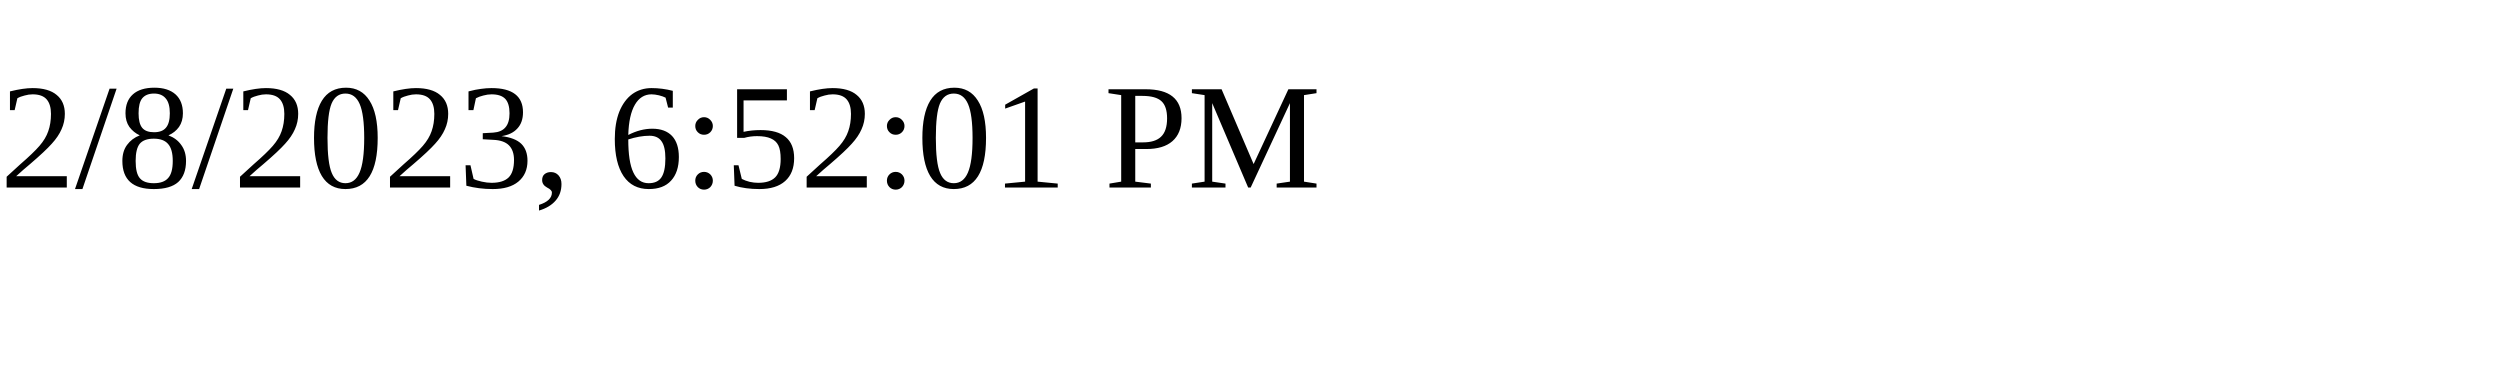
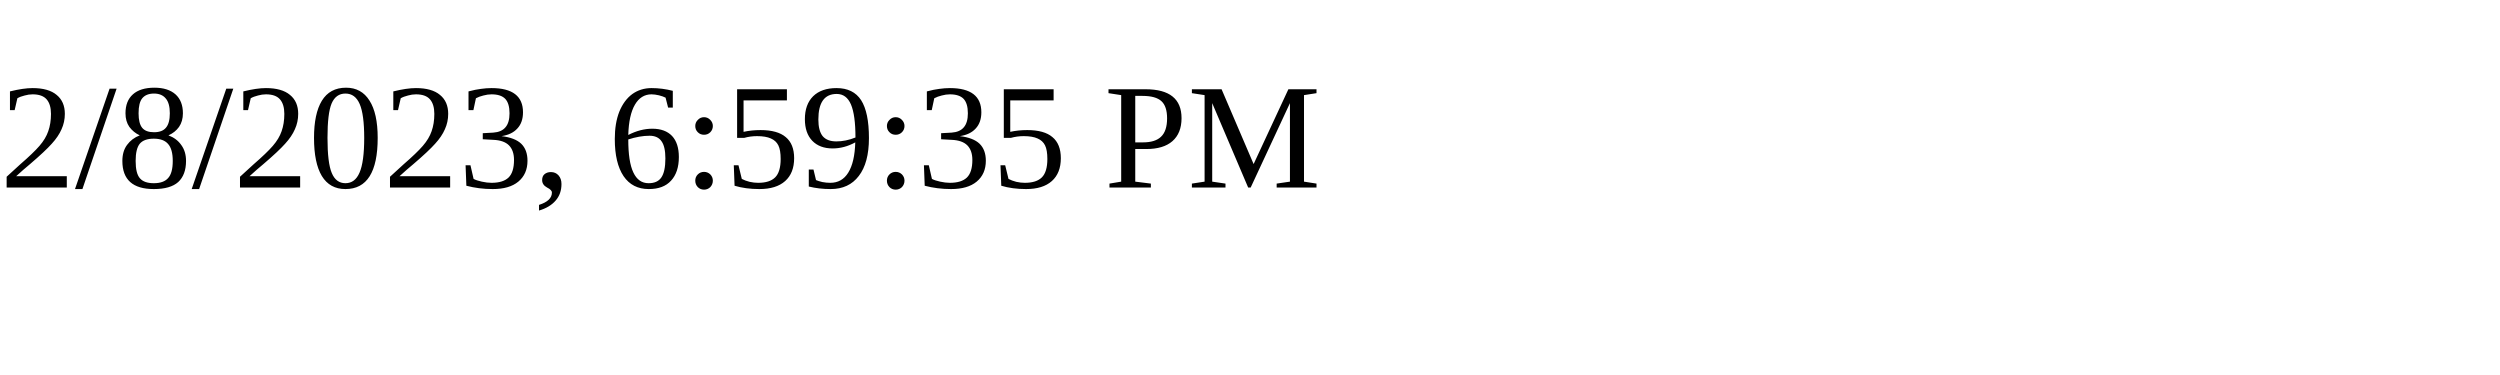
<svg xmlns="http://www.w3.org/2000/svg" height="30" width="200">
-   <text x="0" y="15">2/8/2023, 6:52:01 PM</text>
+   <text x="0" y="15">2/8/2023, 6:59:35 PM</text>
</svg>
